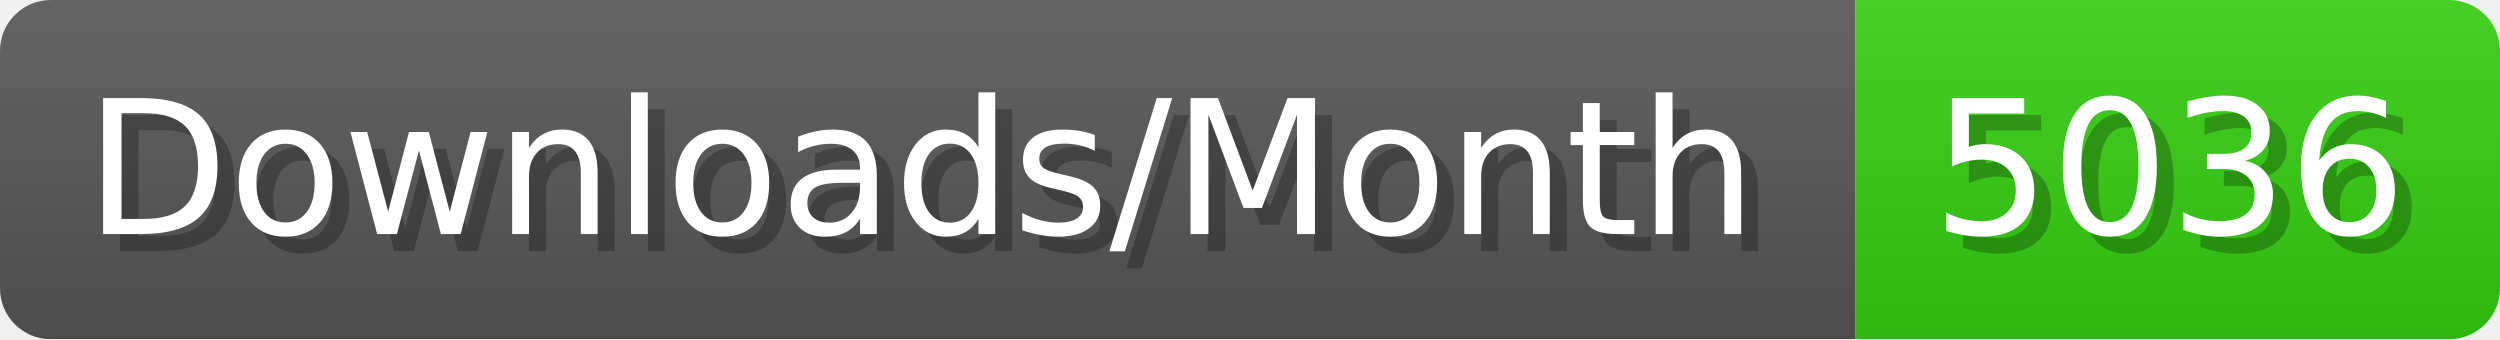
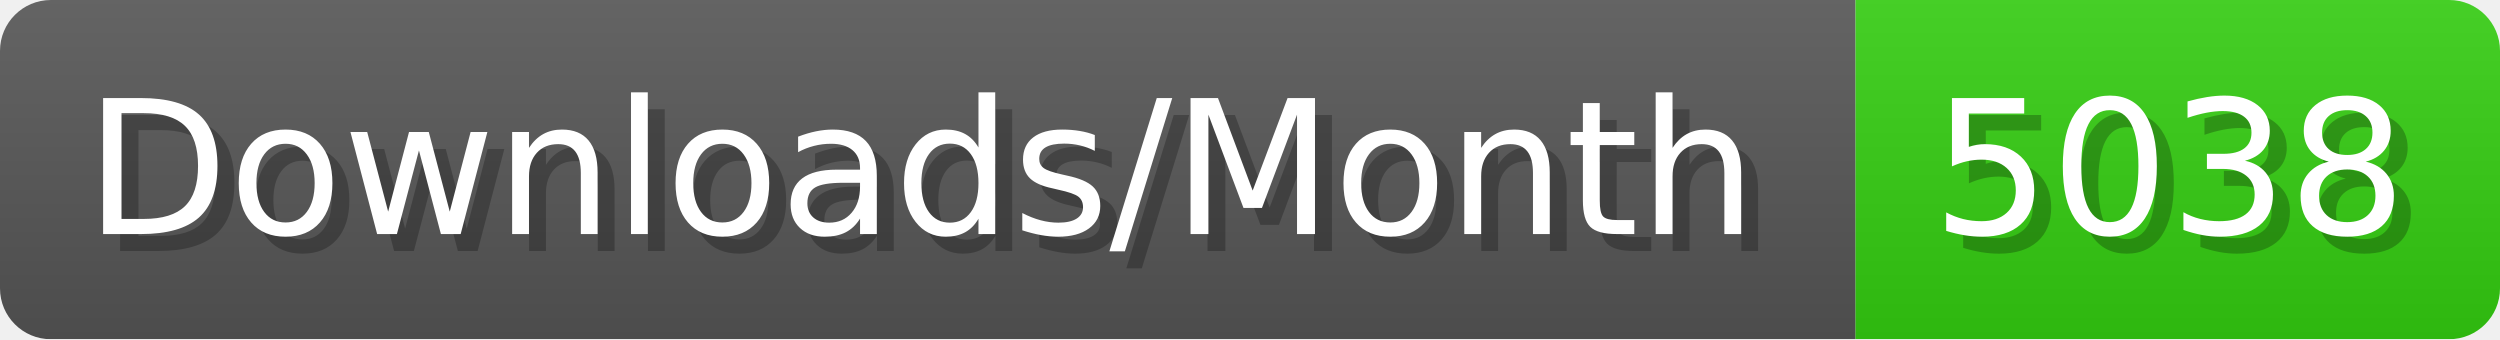
- <svg xmlns="http://www.w3.org/2000/svg" width="147.4" height="20" viewBox="0 0 1474 200" role="img" aria-label="Downloads/Month: 5036">
+ <svg xmlns="http://www.w3.org/2000/svg" width="147.4" height="20" viewBox="0 0 1474 200" role="img" aria-label="Downloads/Month: 5038">
  <linearGradient id="YlXUI" x2="0" y2="100%">
    <stop offset="0" stop-opacity=".1" stop-color="#EEE" />
    <stop offset="1" stop-opacity=".1" />
  </linearGradient>
  <mask id="JHhop">
    <rect width="1474" height="200" rx="30" fill="#FFF" />
  </mask>
  <g mask="url(#JHhop)">
    <rect width="1094" height="200" fill="#555" />
    <rect width="380" height="200" fill="#3C1" x="1094" />
    <rect width="1474" height="200" fill="url(#YlXUI)" />
  </g>
  <g aria-hidden="true" fill="#fff" text-anchor="start" font-family="Verdana,DejaVu Sans,sans-serif" font-size="110">
    <text x="60" y="148" textLength="994" fill="#000" opacity="0.25">Downloads/Month</text>
    <text x="50" y="138" textLength="994">Downloads/Month</text>
-     <text x="1149" y="148" textLength="280" fill="#000" opacity="0.25">5036</text>
-     <text x="1139" y="138" textLength="280">5036</text>
+     <text x="1149" y="148" textLength="280" fill="#000" opacity="0.25">5038</text>
+     <text x="1139" y="138" textLength="280">5038</text>
  </g>
</svg>
